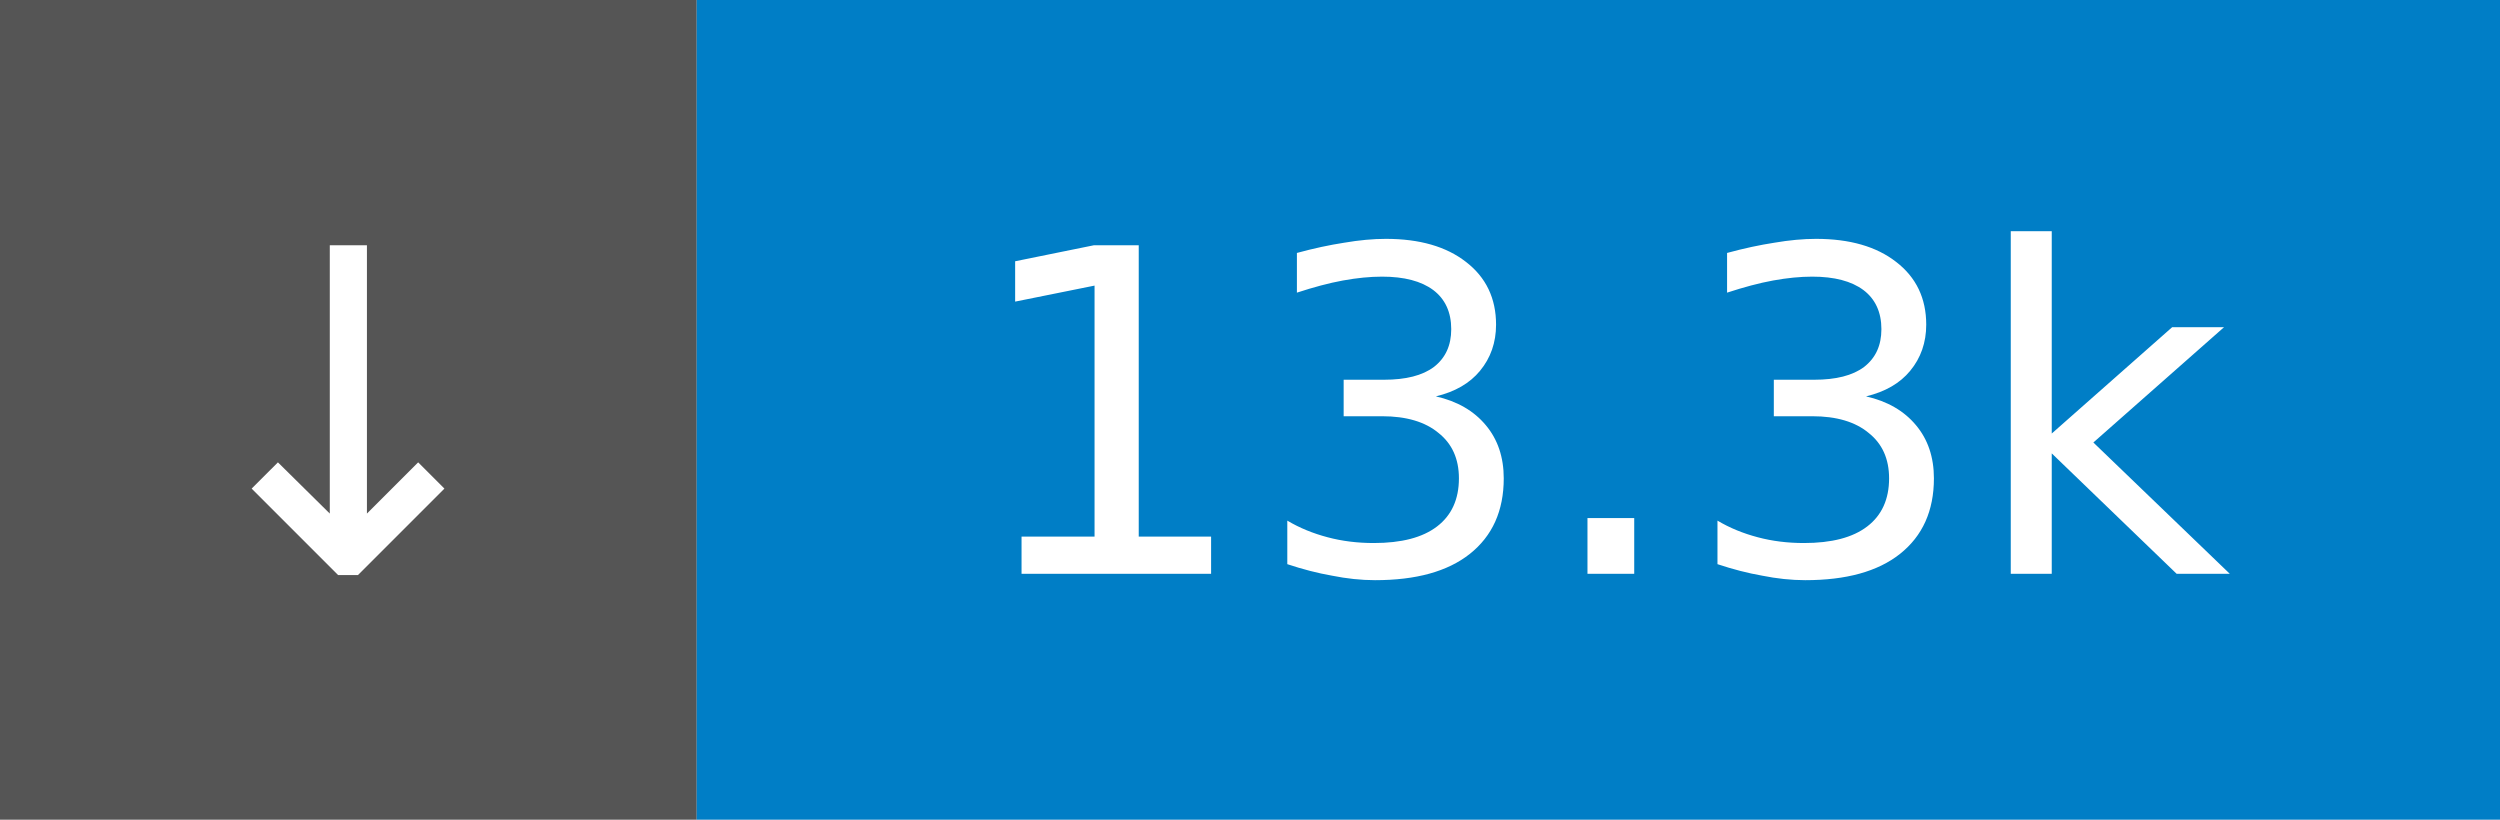
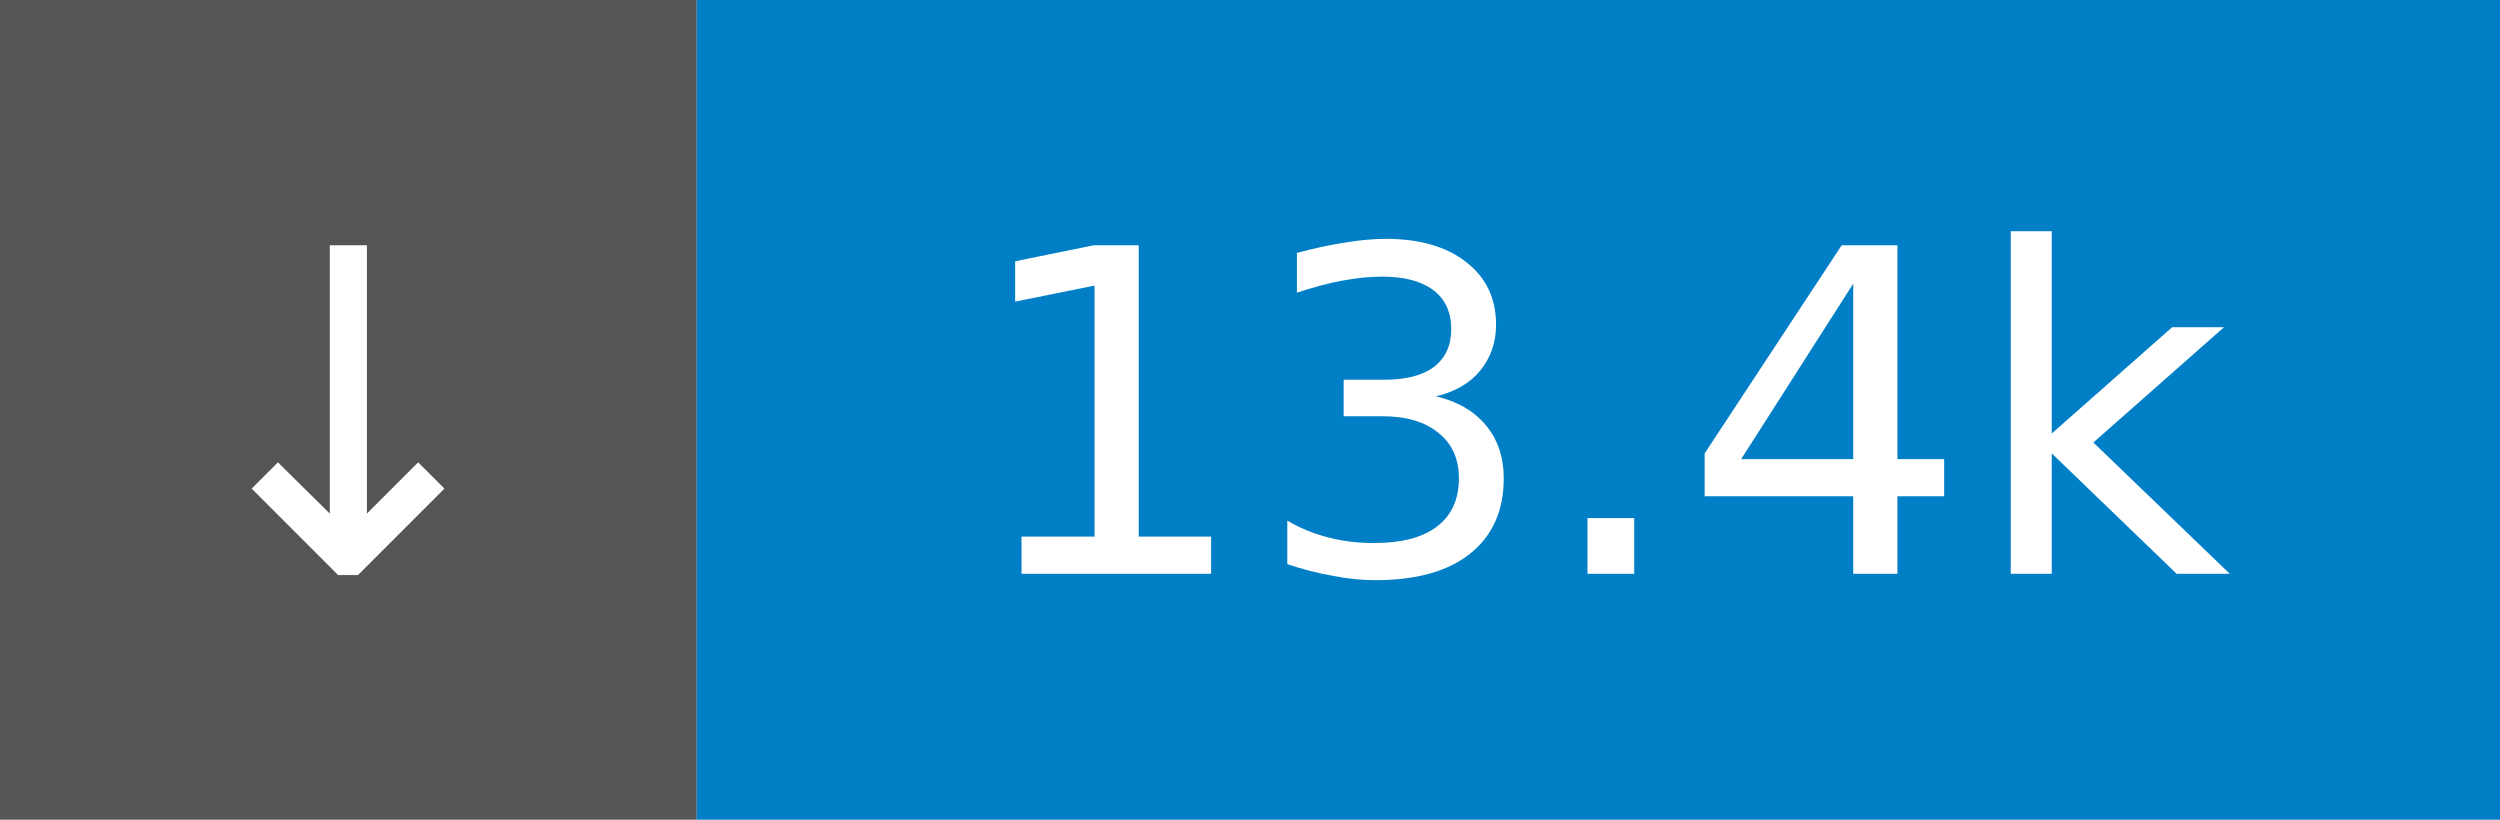
- <svg xmlns="http://www.w3.org/2000/svg" width="61" height="20" role="img" aria-label="↓ 13.3k">
+ <svg xmlns="http://www.w3.org/2000/svg" width="61" height="20" role="img" aria-label="↓ 13.4k">
  <rect width="17" height="20" fill="#555" />
  <rect x="17" width="44" height="20" fill="#007ec6" />
  <g fill="#fff" font-family="Verdana,Geneva,DejaVu Sans,sans-serif" font-size="11" text-anchor="middle">
    <text x="8.5" y="14">↓</text>
-     <text x="39.0" y="14">13.3k</text>
+     <text x="39.0" y="14">13.4k</text>
  </g>
</svg>
